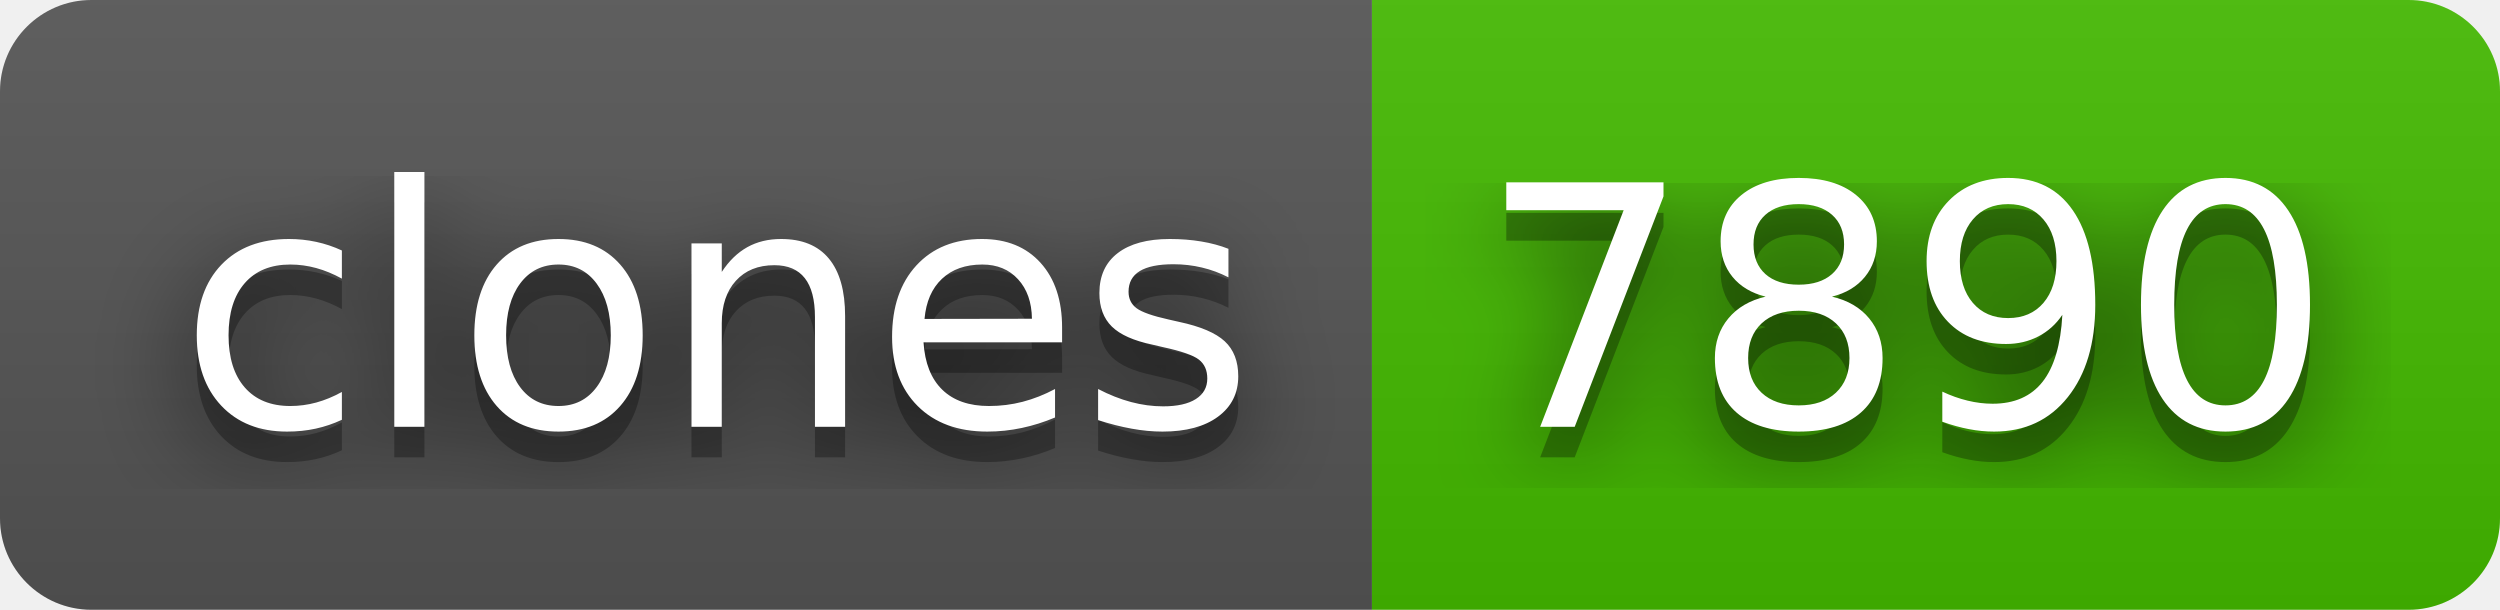
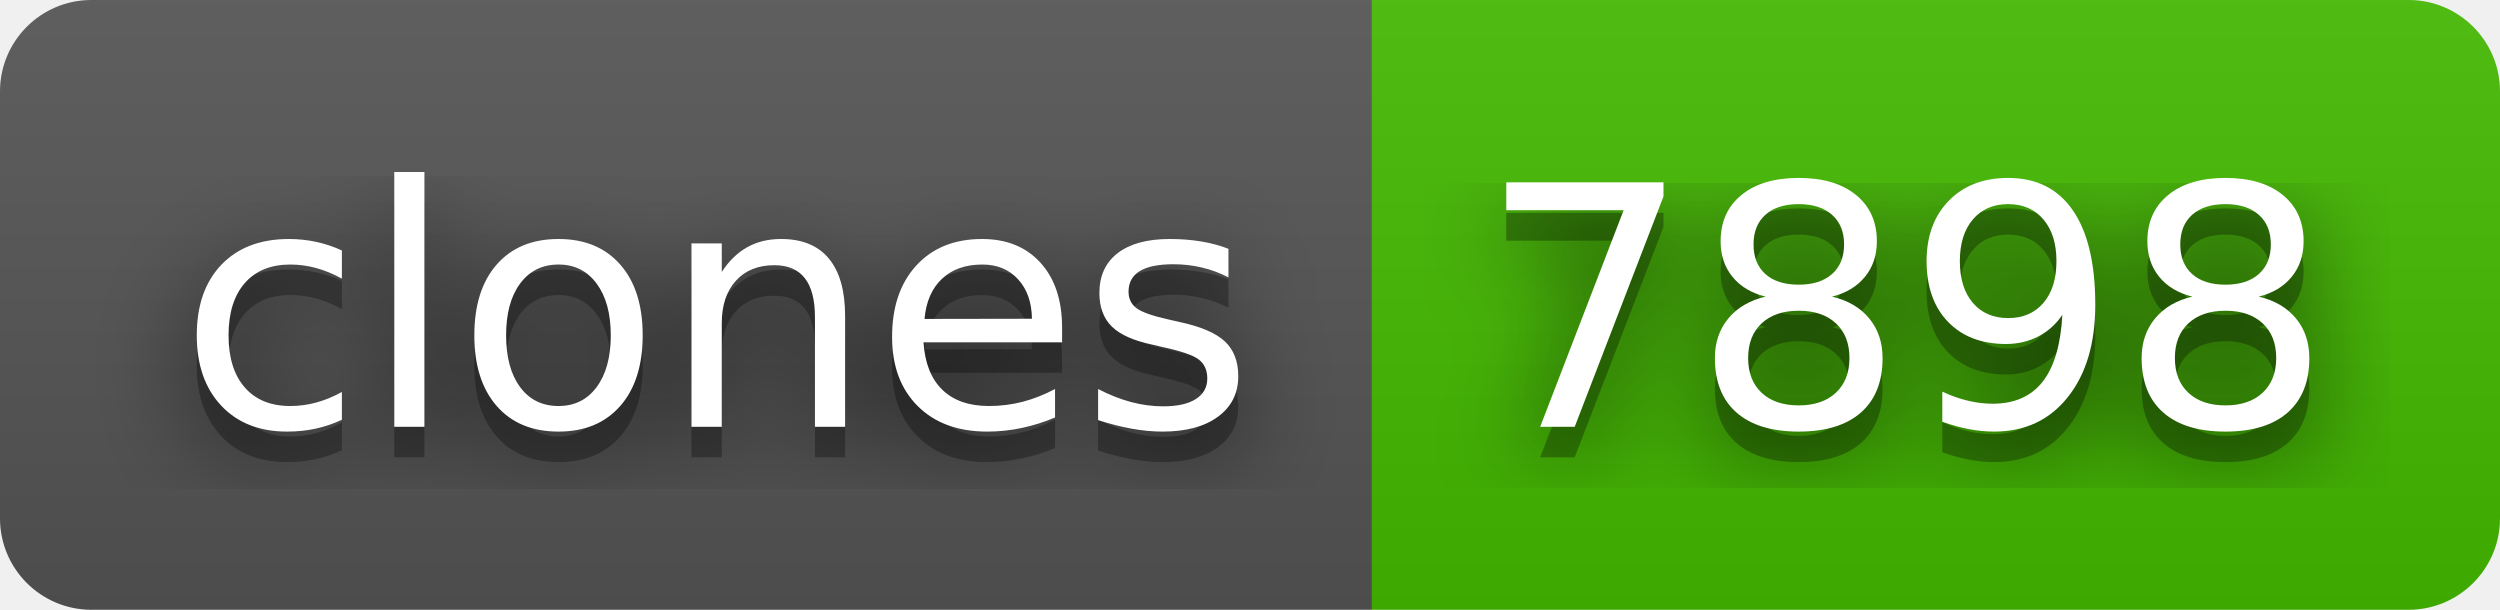
- <svg xmlns="http://www.w3.org/2000/svg" width="82" height="20" role="img" aria-label="clones: 7890">
+ <svg xmlns="http://www.w3.org/2000/svg" width="82" height="20" role="img" aria-label="clones: 7898">
  <filter id="blur">
    <feGaussianBlur stdDeviation="16" />
  </filter>
  <linearGradient id="s" x2="0" y2="100%">
    <stop offset="0" stop-color="#bbb" stop-opacity=".1" />
    <stop offset="1" stop-opacity=".1" />
  </linearGradient>
  <clipPath id="r">
    <rect width="82" height="20" rx="3" />
  </clipPath>
  <g clip-path="url(#r)">
    <rect width="45" height="20" fill="#555" />
    <rect x="45" width="37" height="20" fill="#4b0" />
    <rect width="82" height="20" fill="url(#s)" />
  </g>
  <g fill="#fff" text-anchor="middle" font-family="Verdana,Geneva,DejaVu Sans,sans-serif" text-rendering="geometricPrecision" font-size="110">
    <g transform="scale(.1)">
      <g aria-hidden="true" fill="#010101">
        <text x="235" y="150" fill-opacity=".8" filter="url(#blur)" textLength="350">clones</text>
        <text x="235" y="150" fill-opacity=".3" textLength="350">clones</text>
      </g>
      <text x="235" y="140" textLength="350">clones</text>
    </g>
    <g transform="scale(.1)">
      <g aria-hidden="true" fill="#010101">
-         <text x="625" y="150" fill-opacity=".8" filter="url(#blur)" textLength="270">7890</text>
-         <text x="625" y="150" fill-opacity=".3" textLength="270">7890</text>
+         <text x="625" y="150" fill-opacity=".8" filter="url(#blur)" textLength="270">7898</text>
+         <text x="625" y="150" fill-opacity=".3" textLength="270">7898</text>
      </g>
-       <text x="625" y="140" textLength="270">7890</text>
+       <text x="625" y="140" textLength="270">7898</text>
    </g>
  </g>
</svg>
